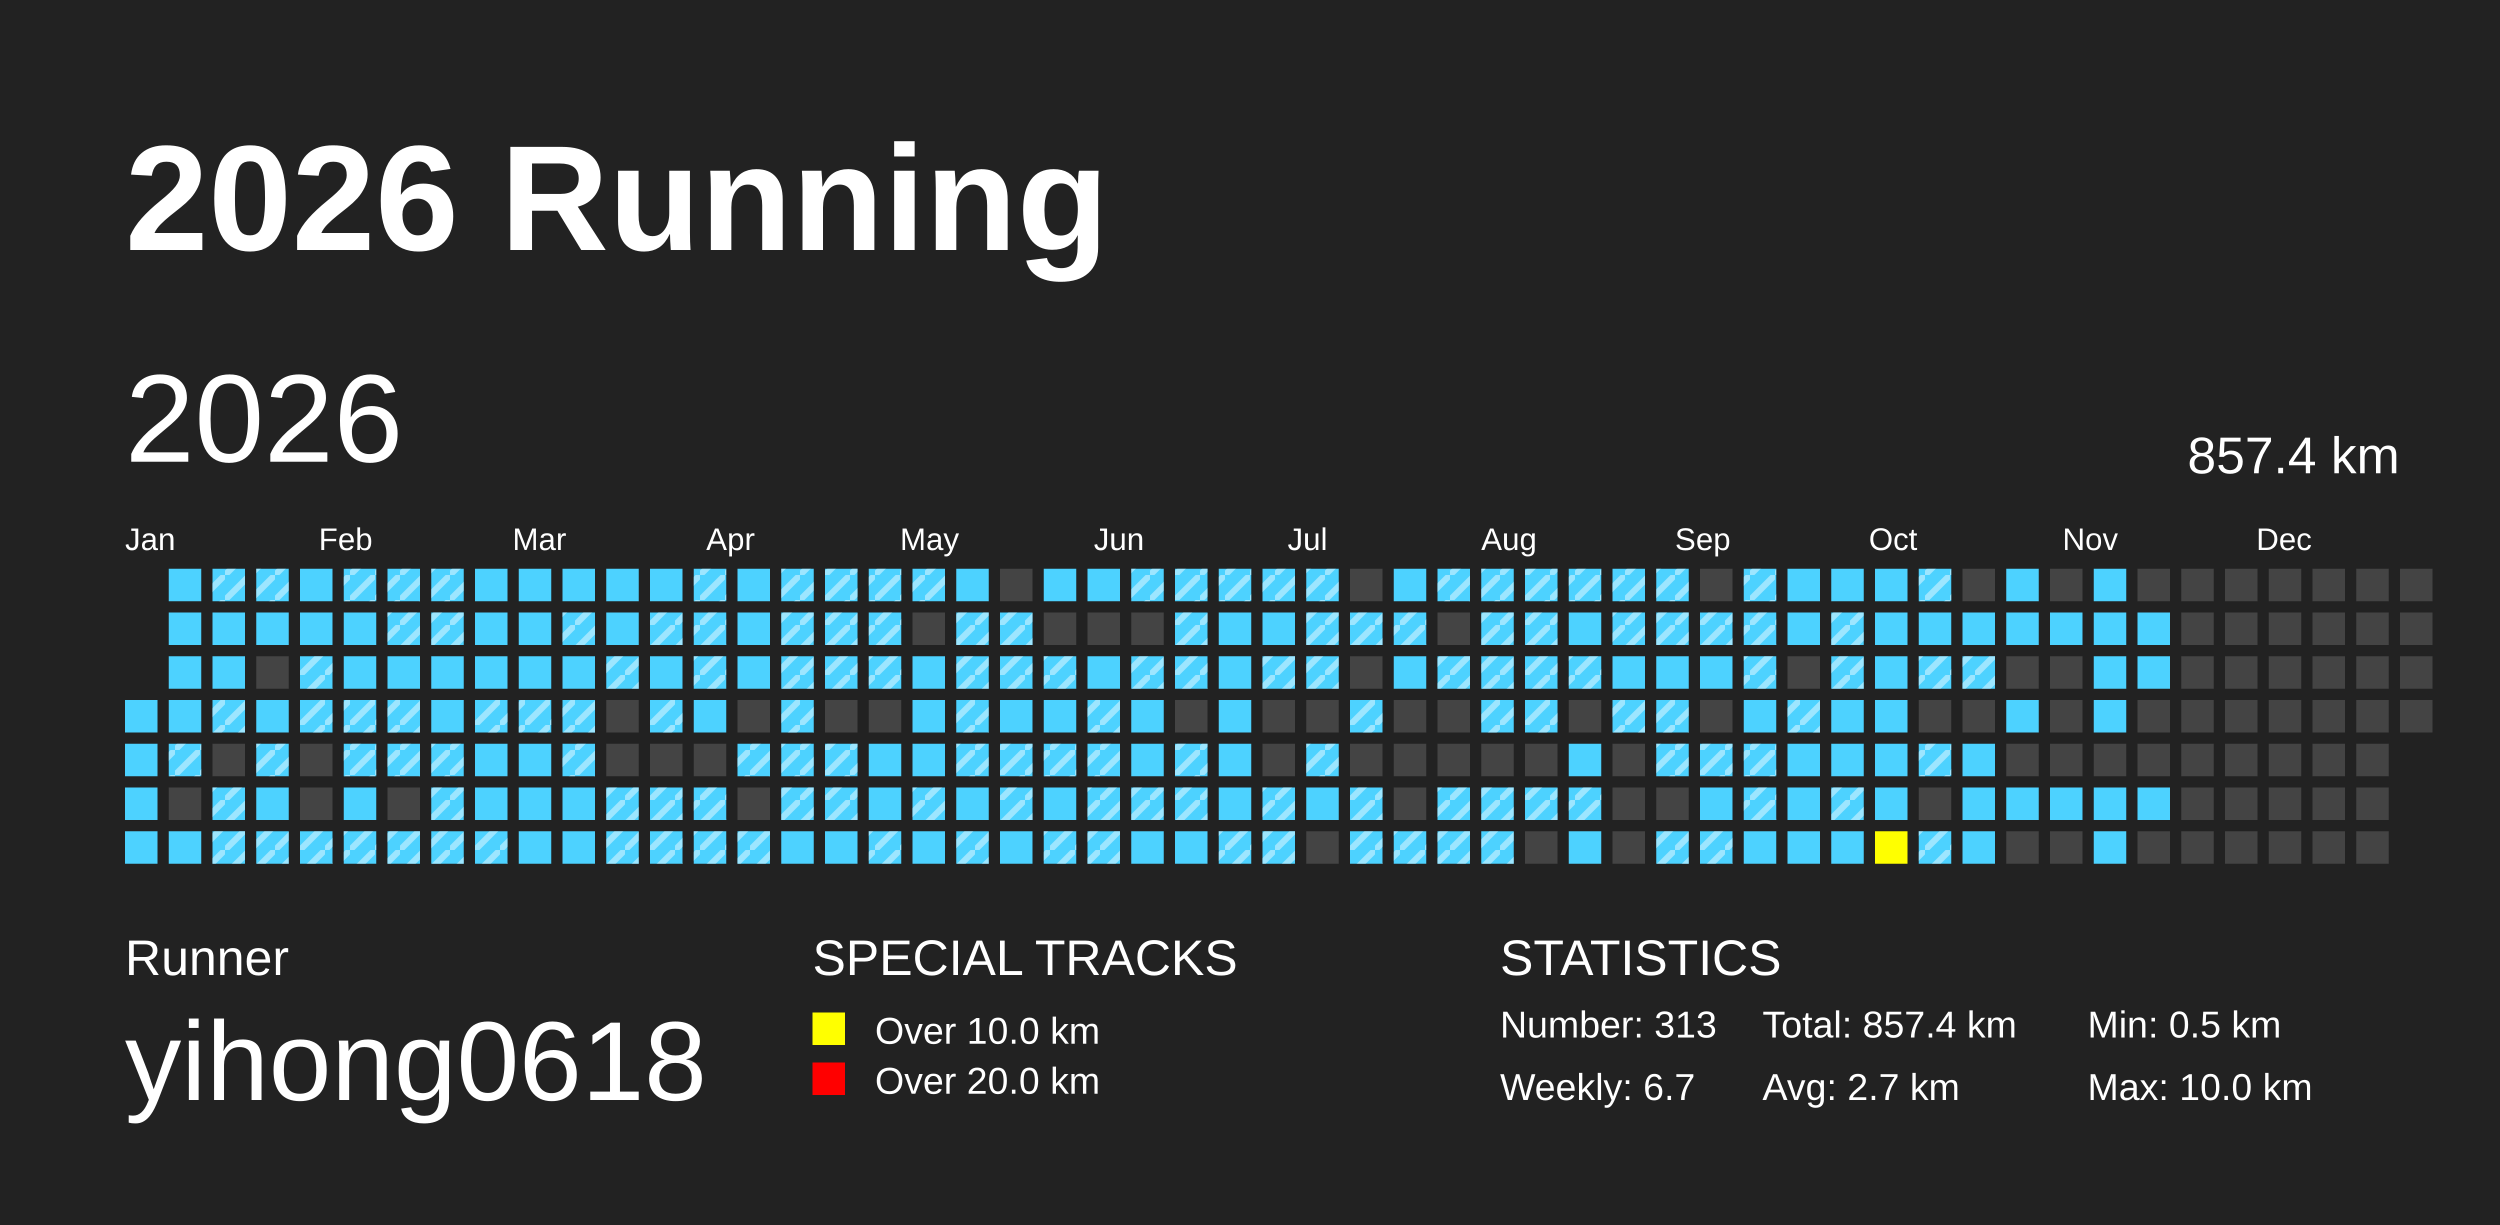
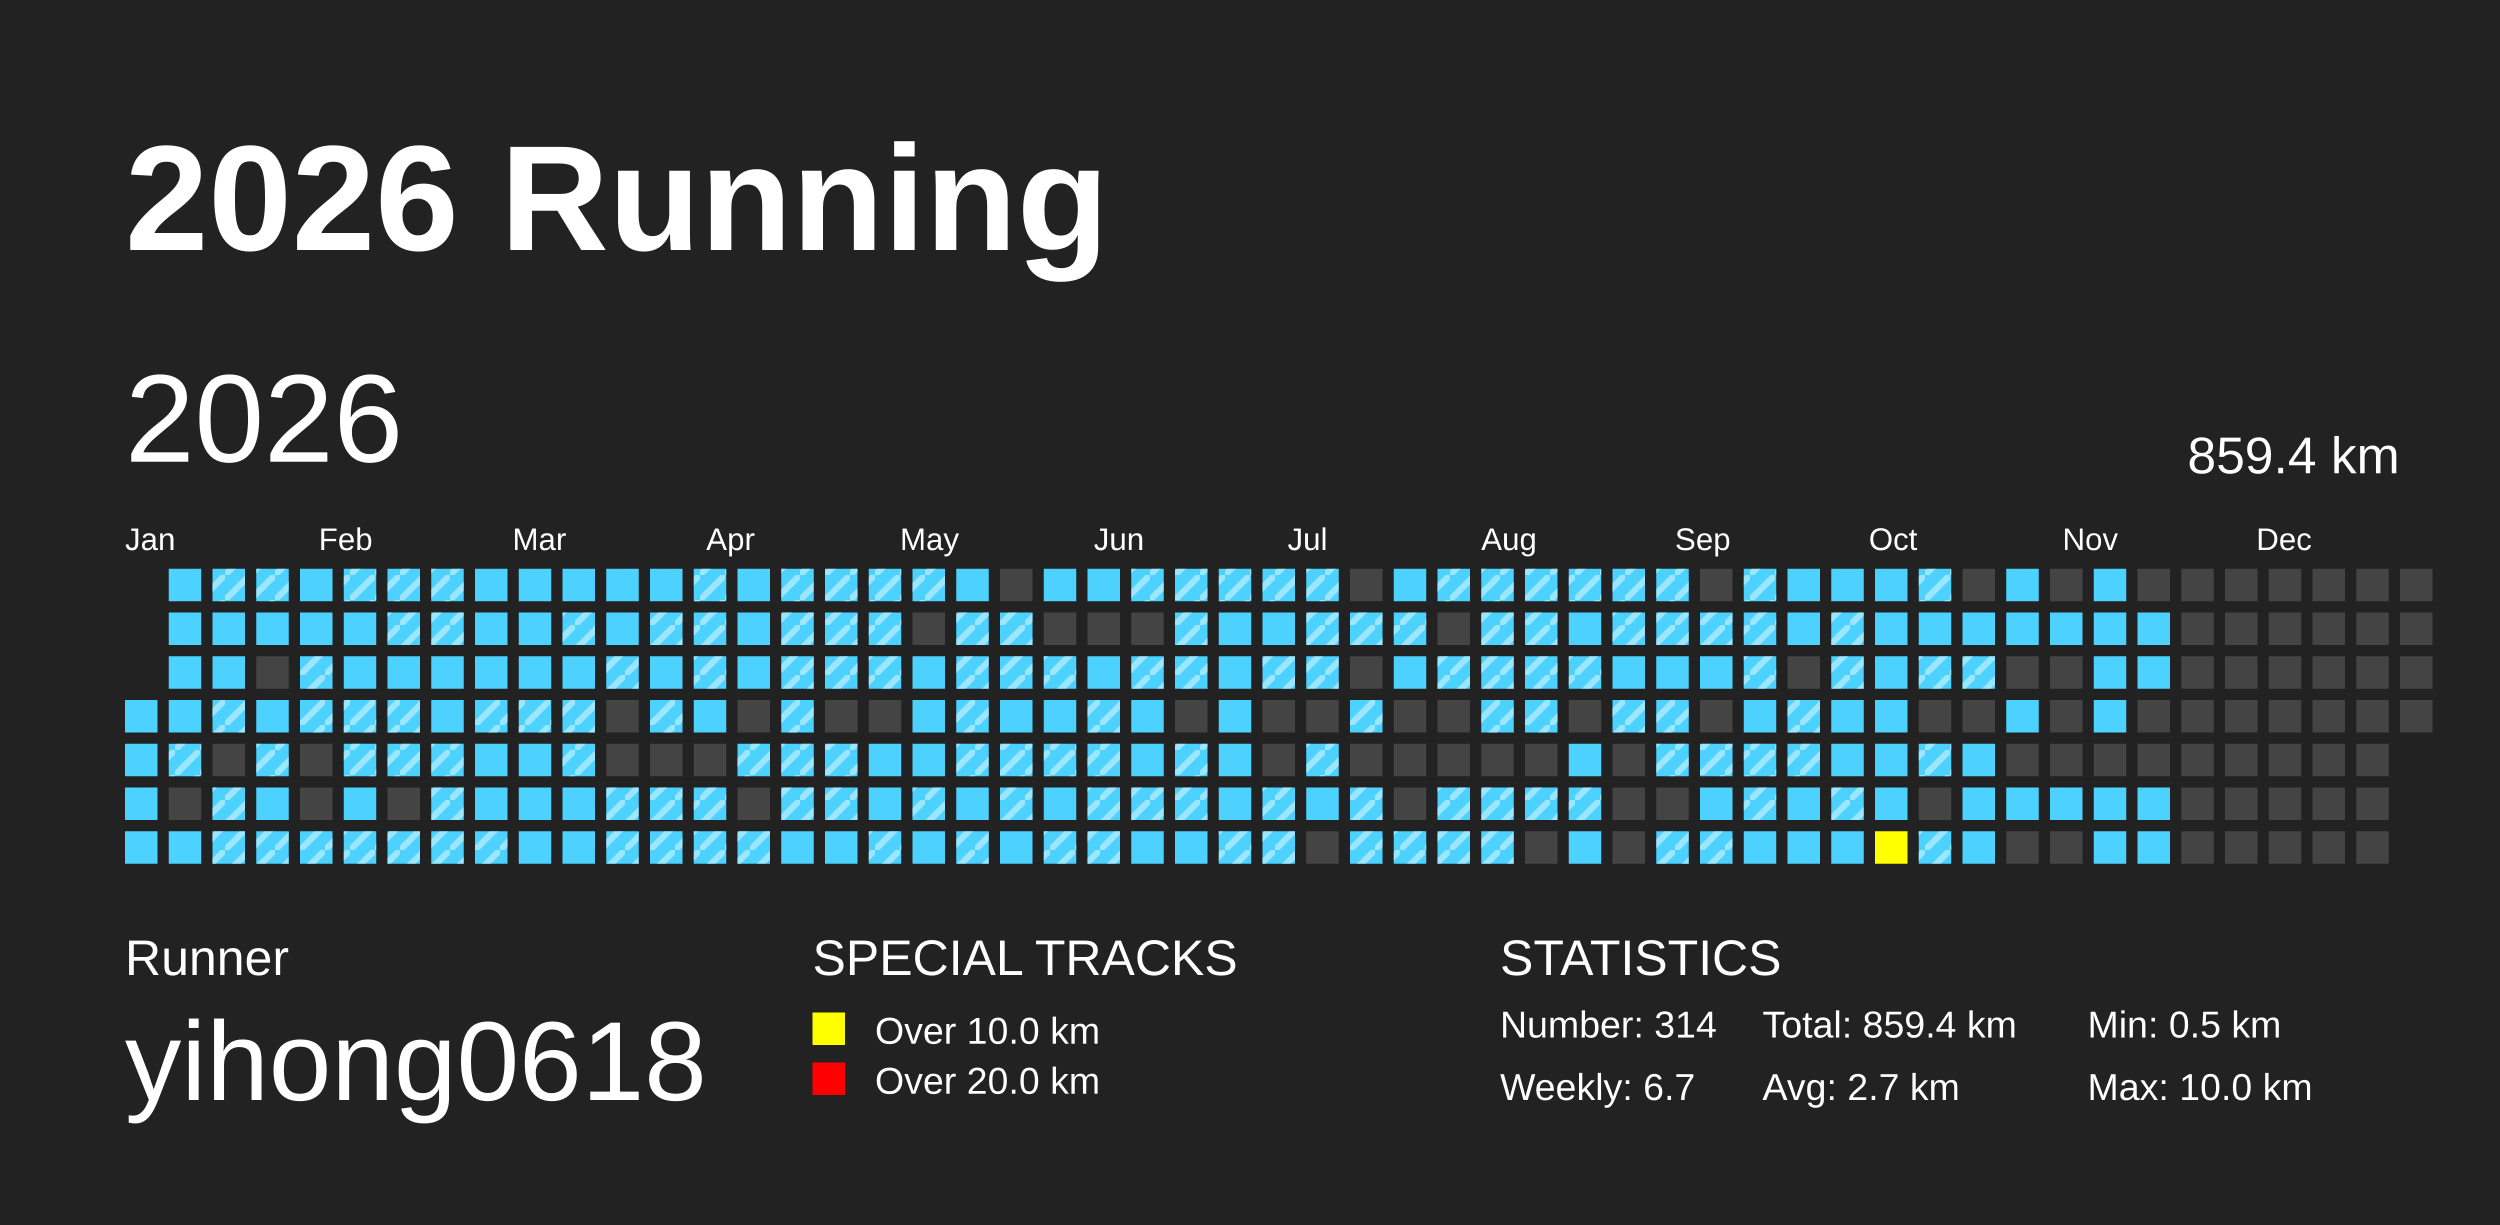
<svg xmlns="http://www.w3.org/2000/svg" baseProfile="full" height="98mm" version="1.1" viewBox="0,0,200,98" width="200mm">
  <defs>
    <pattern height="2" id="indoor-stripe" patternUnits="userSpaceOnUse" width="2">
      <line stroke="white" stroke-opacity="0.45" stroke-width="0.5" x1="0" x2="2" y1="2" y2="0" />
    </pattern>
  </defs>
  <rect fill="#222222" height="98" width="200" x="0" y="0" />
  <text fill="#FFFFFF" style="font-size:12px; font-family:Arial; font-weight:bold;" x="10" y="20">2026 Running</text>
  <text fill="#FFFFFF" style="font-size:4px; font-family:Arial" x="10" y="78">Runner</text>
  <text fill="#FFFFFF" style="font-size:9px; font-family:Arial" x="10" y="88">yihong0618</text>
  <text fill="#FFFFFF" style="font-size:4px; font-family:Arial" x="65" y="78">SPECIAL TRACKS</text>
  <rect fill="yellow" height="2.6" width="2.6" x="65" y="81" />
  <text fill="#FFFFFF" style="font-size:3px; font-family:Arial" x="70" y="83.5">Over 10.0 km</text>
  <rect fill="red" height="2.6" width="2.6" x="65" y="85" />
  <text fill="#FFFFFF" style="font-size:3px; font-family:Arial" x="70" y="87.5">Over 20.0 km</text>
  <text fill="#FFFFFF" style="font-size:4px; font-family:Arial" x="120" y="78">STATISTICS</text>
-   <text fill="#FFFFFF" style="font-size:3px; font-family:Arial" x="120" y="83">Number: 313</text>
+   <text fill="#FFFFFF" style="font-size:3px; font-family:Arial" x="120" y="83">Number: 314</text>
  <text fill="#FFFFFF" style="font-size:3px; font-family:Arial" x="120" y="88">Weekly: 6.7</text>
-   <text fill="#FFFFFF" style="font-size:3px; font-family:Arial" x="141" y="83">Total: 857.4 km</text>
+   <text fill="#FFFFFF" style="font-size:3px; font-family:Arial" x="141" y="83">Total: 859.4 km</text>
  <text fill="#FFFFFF" style="font-size:3px; font-family:Arial" x="141" y="88">Avg: 2.7 km</text>
  <text fill="#FFFFFF" style="font-size:3px; font-family:Arial" x="167" y="83">Min: 0.5 km</text>
  <text fill="#FFFFFF" style="font-size:3px; font-family:Arial" x="167" y="88">Max: 10.0 km</text>
  <text dominant-baseline="hanging" fill="#FFFFFF" style="font-size:10.0px; font-family:Arial;" x="10" y="30">2026</text>
-   <text dominant-baseline="hanging" fill="#FFFFFF" style="font-size:4.125px; font-family:Arial;" x="175" y="35">857.4 km</text>
+   <text dominant-baseline="hanging" fill="#FFFFFF" style="font-size:4.125px; font-family:Arial;" x="175" y="35">859.4 km</text>
  <text fill="#FFFFFF" style="font-size:2.5px; font-family:Arial" x="10.0" y="44">Jan</text>
  <text fill="#FFFFFF" style="font-size:2.5px; font-family:Arial" x="25.5" y="44">Feb</text>
  <text fill="#FFFFFF" style="font-size:2.5px; font-family:Arial" x="41.0" y="44">Mar</text>
  <text fill="#FFFFFF" style="font-size:2.5px; font-family:Arial" x="56.5" y="44">Apr</text>
  <text fill="#FFFFFF" style="font-size:2.5px; font-family:Arial" x="72.0" y="44">May</text>
  <text fill="#FFFFFF" style="font-size:2.5px; font-family:Arial" x="87.5" y="44">Jun</text>
  <text fill="#FFFFFF" style="font-size:2.5px; font-family:Arial" x="103.0" y="44">Jul</text>
  <text fill="#FFFFFF" style="font-size:2.5px; font-family:Arial" x="118.5" y="44">Aug</text>
  <text fill="#FFFFFF" style="font-size:2.5px; font-family:Arial" x="134.0" y="44">Sep</text>
  <text fill="#FFFFFF" style="font-size:2.5px; font-family:Arial" x="149.5" y="44">Oct</text>
  <text fill="#FFFFFF" style="font-size:2.5px; font-family:Arial" x="165.0" y="44">Nov</text>
  <text fill="#FFFFFF" style="font-size:2.5px; font-family:Arial" x="180.5" y="44">Dec</text>
  <rect fill="#4DD2FF" height="2.6" width="2.6" x="10.0" y="56.0" />
  <rect fill="#4DD2FF" height="2.6" width="2.6" x="10.0" y="59.5" />
  <rect fill="#4DD2FF" height="2.6" width="2.6" x="10.0" y="63.0" />
  <rect fill="#4DD2FF" height="2.6" width="2.6" x="10.0" y="66.5" />
  <rect fill="#4DD2FF" height="2.6" width="2.6" x="13.5" y="45.5" />
  <rect fill="#4DD2FF" height="2.6" width="2.6" x="13.5" y="49.0" />
  <rect fill="#4DD2FF" height="2.6" width="2.6" x="13.5" y="52.5" />
  <rect fill="#4DD2FF" height="2.6" width="2.6" x="13.5" y="56.0" />
  <rect fill="#4DD2FF" height="2.6" width="2.6" x="13.5" y="59.5" />
  <rect fill="url(#indoor-stripe)" height="2.6" style="pointer-events: none;" width="2.6" x="13.5" y="59.5" />
  <rect fill="#444444" height="2.6" width="2.6" x="13.5" y="63.0" />
  <rect fill="#4DD2FF" height="2.6" width="2.6" x="13.5" y="66.5" />
  <rect fill="#4DD2FF" height="2.6" width="2.6" x="17.0" y="45.5" />
  <rect fill="url(#indoor-stripe)" height="2.6" style="pointer-events: none;" width="2.6" x="17.0" y="45.5" />
  <rect fill="#4DD2FF" height="2.6" width="2.6" x="17.0" y="49.0" />
  <rect fill="#4DD2FF" height="2.6" width="2.6" x="17.0" y="52.5" />
  <rect fill="#4DD2FF" height="2.6" width="2.6" x="17.0" y="56.0" />
  <rect fill="url(#indoor-stripe)" height="2.6" style="pointer-events: none;" width="2.6" x="17.0" y="56.0" />
  <rect fill="#444444" height="2.6" width="2.6" x="17.0" y="59.5" />
  <rect fill="#4DD2FF" height="2.6" width="2.6" x="17.0" y="63.0" />
  <rect fill="url(#indoor-stripe)" height="2.6" style="pointer-events: none;" width="2.6" x="17.0" y="63.0" />
  <rect fill="#4DD2FF" height="2.6" width="2.6" x="17.0" y="66.5" />
  <rect fill="url(#indoor-stripe)" height="2.6" style="pointer-events: none;" width="2.6" x="17.0" y="66.5" />
  <rect fill="#4DD2FF" height="2.6" width="2.6" x="20.5" y="45.5" />
  <rect fill="url(#indoor-stripe)" height="2.6" style="pointer-events: none;" width="2.6" x="20.5" y="45.5" />
  <rect fill="#4DD2FF" height="2.6" width="2.6" x="20.5" y="49.0" />
  <rect fill="#444444" height="2.6" width="2.6" x="20.5" y="52.5" />
  <rect fill="#4DD2FF" height="2.6" width="2.6" x="20.5" y="56.0" />
  <rect fill="#4DD2FF" height="2.6" width="2.6" x="20.5" y="59.5" />
  <rect fill="url(#indoor-stripe)" height="2.6" style="pointer-events: none;" width="2.6" x="20.5" y="59.5" />
  <rect fill="#4DD2FF" height="2.6" width="2.6" x="20.5" y="63.0" />
  <rect fill="#4DD2FF" height="2.6" width="2.6" x="20.5" y="66.5" />
  <rect fill="url(#indoor-stripe)" height="2.6" style="pointer-events: none;" width="2.6" x="20.5" y="66.5" />
  <rect fill="#4DD2FF" height="2.6" width="2.6" x="24.0" y="45.5" />
  <rect fill="#4DD2FF" height="2.6" width="2.6" x="24.0" y="49.0" />
  <rect fill="#4DD2FF" height="2.6" width="2.6" x="24.0" y="52.5" />
  <rect fill="url(#indoor-stripe)" height="2.6" style="pointer-events: none;" width="2.6" x="24.0" y="52.5" />
  <rect fill="#4DD2FF" height="2.6" width="2.6" x="24.0" y="56.0" />
  <rect fill="url(#indoor-stripe)" height="2.6" style="pointer-events: none;" width="2.6" x="24.0" y="56.0" />
  <rect fill="#444444" height="2.6" width="2.6" x="24.0" y="59.5" />
  <rect fill="#444444" height="2.6" width="2.6" x="24.0" y="63.0" />
  <rect fill="#4DD2FF" height="2.6" width="2.6" x="24.0" y="66.5" />
  <rect fill="url(#indoor-stripe)" height="2.6" style="pointer-events: none;" width="2.6" x="24.0" y="66.5" />
  <rect fill="#4DD2FF" height="2.6" width="2.6" x="27.5" y="45.5" />
  <rect fill="url(#indoor-stripe)" height="2.6" style="pointer-events: none;" width="2.6" x="27.5" y="45.5" />
  <rect fill="#4DD2FF" height="2.6" width="2.6" x="27.5" y="49.0" />
  <rect fill="#4DD2FF" height="2.6" width="2.6" x="27.5" y="52.5" />
  <rect fill="#4DD2FF" height="2.6" width="2.6" x="27.5" y="56.0" />
  <rect fill="url(#indoor-stripe)" height="2.6" style="pointer-events: none;" width="2.6" x="27.5" y="56.0" />
  <rect fill="#4DD2FF" height="2.6" width="2.6" x="27.5" y="59.5" />
  <rect fill="url(#indoor-stripe)" height="2.6" style="pointer-events: none;" width="2.6" x="27.5" y="59.5" />
  <rect fill="#4DD2FF" height="2.6" width="2.6" x="27.5" y="63.0" />
  <rect fill="#4DD2FF" height="2.6" width="2.6" x="27.5" y="66.5" />
  <rect fill="url(#indoor-stripe)" height="2.6" style="pointer-events: none;" width="2.6" x="27.5" y="66.5" />
  <rect fill="#4DD2FF" height="2.6" width="2.6" x="31.0" y="45.5" />
  <rect fill="url(#indoor-stripe)" height="2.6" style="pointer-events: none;" width="2.6" x="31.0" y="45.5" />
  <rect fill="#4DD2FF" height="2.6" width="2.6" x="31.0" y="49.0" />
  <rect fill="url(#indoor-stripe)" height="2.6" style="pointer-events: none;" width="2.6" x="31.0" y="49.0" />
  <rect fill="#4DD2FF" height="2.6" width="2.6" x="31.0" y="52.5" />
  <rect fill="#4DD2FF" height="2.6" width="2.6" x="31.0" y="56.0" />
  <rect fill="url(#indoor-stripe)" height="2.6" style="pointer-events: none;" width="2.6" x="31.0" y="56.0" />
  <rect fill="#4DD2FF" height="2.6" width="2.6" x="31.0" y="59.5" />
  <rect fill="url(#indoor-stripe)" height="2.6" style="pointer-events: none;" width="2.6" x="31.0" y="59.5" />
  <rect fill="#444444" height="2.6" width="2.6" x="31.0" y="63.0" />
  <rect fill="#4DD2FF" height="2.6" width="2.6" x="31.0" y="66.5" />
  <rect fill="url(#indoor-stripe)" height="2.6" style="pointer-events: none;" width="2.6" x="31.0" y="66.5" />
  <rect fill="#4DD2FF" height="2.6" width="2.6" x="34.5" y="45.5" />
  <rect fill="url(#indoor-stripe)" height="2.6" style="pointer-events: none;" width="2.6" x="34.5" y="45.5" />
  <rect fill="#4DD2FF" height="2.6" width="2.6" x="34.5" y="49.0" />
  <rect fill="url(#indoor-stripe)" height="2.6" style="pointer-events: none;" width="2.6" x="34.5" y="49.0" />
  <rect fill="#4DD2FF" height="2.6" width="2.6" x="34.5" y="52.5" />
  <rect fill="#4DD2FF" height="2.6" width="2.6" x="34.5" y="56.0" />
  <rect fill="#4DD2FF" height="2.6" width="2.6" x="34.5" y="59.5" />
  <rect fill="url(#indoor-stripe)" height="2.6" style="pointer-events: none;" width="2.6" x="34.5" y="59.5" />
  <rect fill="#4DD2FF" height="2.6" width="2.6" x="34.5" y="63.0" />
  <rect fill="url(#indoor-stripe)" height="2.6" style="pointer-events: none;" width="2.6" x="34.5" y="63.0" />
  <rect fill="#4DD2FF" height="2.6" width="2.6" x="34.5" y="66.5" />
  <rect fill="url(#indoor-stripe)" height="2.6" style="pointer-events: none;" width="2.6" x="34.5" y="66.5" />
  <rect fill="#4DD2FF" height="2.6" width="2.6" x="38.0" y="45.5" />
  <rect fill="#4DD2FF" height="2.6" width="2.6" x="38.0" y="49.0" />
  <rect fill="#4DD2FF" height="2.6" width="2.6" x="38.0" y="52.5" />
  <rect fill="#4DD2FF" height="2.6" width="2.6" x="38.0" y="56.0" />
  <rect fill="url(#indoor-stripe)" height="2.6" style="pointer-events: none;" width="2.6" x="38.0" y="56.0" />
  <rect fill="#4DD2FF" height="2.6" width="2.6" x="38.0" y="59.5" />
  <rect fill="#4DD2FF" height="2.6" width="2.6" x="38.0" y="63.0" />
  <rect fill="#4DD2FF" height="2.6" width="2.6" x="38.0" y="66.5" />
  <rect fill="url(#indoor-stripe)" height="2.6" style="pointer-events: none;" width="2.6" x="38.0" y="66.5" />
  <rect fill="#4DD2FF" height="2.6" width="2.6" x="41.5" y="45.5" />
  <rect fill="#4DD2FF" height="2.6" width="2.6" x="41.5" y="49.0" />
  <rect fill="#4DD2FF" height="2.6" width="2.6" x="41.5" y="52.5" />
  <rect fill="#4DD2FF" height="2.6" width="2.6" x="41.5" y="56.0" />
  <rect fill="url(#indoor-stripe)" height="2.6" style="pointer-events: none;" width="2.6" x="41.5" y="56.0" />
  <rect fill="#4DD2FF" height="2.6" width="2.6" x="41.5" y="59.5" />
  <rect fill="#4DD2FF" height="2.6" width="2.6" x="41.5" y="63.0" />
  <rect fill="#4DD2FF" height="2.6" width="2.6" x="41.5" y="66.5" />
  <rect fill="#4DD2FF" height="2.6" width="2.6" x="45.0" y="45.5" />
  <rect fill="#4DD2FF" height="2.6" width="2.6" x="45.0" y="49.0" />
  <rect fill="url(#indoor-stripe)" height="2.6" style="pointer-events: none;" width="2.6" x="45.0" y="49.0" />
  <rect fill="#4DD2FF" height="2.6" width="2.6" x="45.0" y="52.5" />
  <rect fill="#4DD2FF" height="2.6" width="2.6" x="45.0" y="56.0" />
  <rect fill="url(#indoor-stripe)" height="2.6" style="pointer-events: none;" width="2.6" x="45.0" y="56.0" />
  <rect fill="#4DD2FF" height="2.6" width="2.6" x="45.0" y="59.5" />
  <rect fill="url(#indoor-stripe)" height="2.6" style="pointer-events: none;" width="2.6" x="45.0" y="59.5" />
  <rect fill="#4DD2FF" height="2.6" width="2.6" x="45.0" y="63.0" />
  <rect fill="#4DD2FF" height="2.6" width="2.6" x="45.0" y="66.5" />
  <rect fill="#4DD2FF" height="2.6" width="2.6" x="48.5" y="45.5" />
  <rect fill="#4DD2FF" height="2.6" width="2.6" x="48.5" y="49.0" />
  <rect fill="#4DD2FF" height="2.6" width="2.6" x="48.5" y="52.5" />
  <rect fill="url(#indoor-stripe)" height="2.6" style="pointer-events: none;" width="2.6" x="48.5" y="52.5" />
  <rect fill="#444444" height="2.6" width="2.6" x="48.5" y="56.0" />
  <rect fill="#444444" height="2.6" width="2.6" x="48.5" y="59.5" />
  <rect fill="#4DD2FF" height="2.6" width="2.6" x="48.5" y="63.0" />
  <rect fill="url(#indoor-stripe)" height="2.6" style="pointer-events: none;" width="2.6" x="48.5" y="63.0" />
  <rect fill="#4DD2FF" height="2.6" width="2.6" x="48.5" y="66.5" />
  <rect fill="url(#indoor-stripe)" height="2.6" style="pointer-events: none;" width="2.6" x="48.5" y="66.5" />
  <rect fill="#4DD2FF" height="2.6" width="2.6" x="52.0" y="45.5" />
  <rect fill="#4DD2FF" height="2.6" width="2.6" x="52.0" y="49.0" />
  <rect fill="url(#indoor-stripe)" height="2.6" style="pointer-events: none;" width="2.6" x="52.0" y="49.0" />
  <rect fill="#4DD2FF" height="2.6" width="2.6" x="52.0" y="52.5" />
  <rect fill="#4DD2FF" height="2.6" width="2.6" x="52.0" y="56.0" />
  <rect fill="url(#indoor-stripe)" height="2.6" style="pointer-events: none;" width="2.6" x="52.0" y="56.0" />
  <rect fill="#444444" height="2.6" width="2.6" x="52.0" y="59.5" />
  <rect fill="#4DD2FF" height="2.6" width="2.6" x="52.0" y="63.0" />
  <rect fill="url(#indoor-stripe)" height="2.6" style="pointer-events: none;" width="2.6" x="52.0" y="63.0" />
  <rect fill="#4DD2FF" height="2.6" width="2.6" x="52.0" y="66.5" />
  <rect fill="url(#indoor-stripe)" height="2.6" style="pointer-events: none;" width="2.6" x="52.0" y="66.5" />
  <rect fill="#4DD2FF" height="2.6" width="2.6" x="55.5" y="45.5" />
  <rect fill="url(#indoor-stripe)" height="2.6" style="pointer-events: none;" width="2.6" x="55.5" y="45.5" />
  <rect fill="#4DD2FF" height="2.6" width="2.6" x="55.5" y="49.0" />
  <rect fill="url(#indoor-stripe)" height="2.6" style="pointer-events: none;" width="2.6" x="55.5" y="49.0" />
  <rect fill="#4DD2FF" height="2.6" width="2.6" x="55.5" y="52.5" />
  <rect fill="url(#indoor-stripe)" height="2.6" style="pointer-events: none;" width="2.6" x="55.5" y="52.5" />
  <rect fill="#4DD2FF" height="2.6" width="2.6" x="55.5" y="56.0" />
  <rect fill="#444444" height="2.6" width="2.6" x="55.5" y="59.5" />
  <rect fill="#4DD2FF" height="2.6" width="2.6" x="55.5" y="63.0" />
  <rect fill="url(#indoor-stripe)" height="2.6" style="pointer-events: none;" width="2.6" x="55.5" y="63.0" />
  <rect fill="#4DD2FF" height="2.6" width="2.6" x="55.5" y="66.5" />
  <rect fill="url(#indoor-stripe)" height="2.6" style="pointer-events: none;" width="2.6" x="55.5" y="66.5" />
  <rect fill="#4DD2FF" height="2.6" width="2.6" x="59.0" y="45.5" />
  <rect fill="#4DD2FF" height="2.6" width="2.6" x="59.0" y="49.0" />
  <rect fill="#4DD2FF" height="2.6" width="2.6" x="59.0" y="52.5" />
  <rect fill="#444444" height="2.6" width="2.6" x="59.0" y="56.0" />
  <rect fill="#4DD2FF" height="2.6" width="2.6" x="59.0" y="59.5" />
  <rect fill="url(#indoor-stripe)" height="2.6" style="pointer-events: none;" width="2.6" x="59.0" y="59.5" />
  <rect fill="#444444" height="2.6" width="2.6" x="59.0" y="63.0" />
  <rect fill="#4DD2FF" height="2.6" width="2.6" x="59.0" y="66.5" />
  <rect fill="url(#indoor-stripe)" height="2.6" style="pointer-events: none;" width="2.6" x="59.0" y="66.5" />
  <rect fill="#4DD2FF" height="2.6" width="2.6" x="62.5" y="45.5" />
  <rect fill="url(#indoor-stripe)" height="2.6" style="pointer-events: none;" width="2.6" x="62.5" y="45.5" />
  <rect fill="#4DD2FF" height="2.6" width="2.6" x="62.5" y="49.0" />
  <rect fill="url(#indoor-stripe)" height="2.6" style="pointer-events: none;" width="2.6" x="62.5" y="49.0" />
  <rect fill="#4DD2FF" height="2.6" width="2.6" x="62.5" y="52.5" />
  <rect fill="url(#indoor-stripe)" height="2.6" style="pointer-events: none;" width="2.6" x="62.5" y="52.5" />
  <rect fill="#4DD2FF" height="2.6" width="2.6" x="62.5" y="56.0" />
  <rect fill="url(#indoor-stripe)" height="2.6" style="pointer-events: none;" width="2.6" x="62.5" y="56.0" />
  <rect fill="#4DD2FF" height="2.6" width="2.6" x="62.5" y="59.5" />
  <rect fill="url(#indoor-stripe)" height="2.6" style="pointer-events: none;" width="2.6" x="62.5" y="59.5" />
  <rect fill="#4DD2FF" height="2.6" width="2.6" x="62.5" y="63.0" />
  <rect fill="url(#indoor-stripe)" height="2.6" style="pointer-events: none;" width="2.6" x="62.5" y="63.0" />
  <rect fill="#4DD2FF" height="2.6" width="2.6" x="62.5" y="66.5" />
  <rect fill="#4DD2FF" height="2.6" width="2.6" x="66.0" y="45.5" />
  <rect fill="url(#indoor-stripe)" height="2.6" style="pointer-events: none;" width="2.6" x="66.0" y="45.5" />
  <rect fill="#4DD2FF" height="2.6" width="2.6" x="66.0" y="49.0" />
  <rect fill="url(#indoor-stripe)" height="2.6" style="pointer-events: none;" width="2.6" x="66.0" y="49.0" />
  <rect fill="#4DD2FF" height="2.6" width="2.6" x="66.0" y="52.5" />
  <rect fill="url(#indoor-stripe)" height="2.6" style="pointer-events: none;" width="2.6" x="66.0" y="52.5" />
  <rect fill="#444444" height="2.6" width="2.6" x="66.0" y="56.0" />
  <rect fill="#4DD2FF" height="2.6" width="2.6" x="66.0" y="59.5" />
  <rect fill="url(#indoor-stripe)" height="2.6" style="pointer-events: none;" width="2.6" x="66.0" y="59.5" />
  <rect fill="#4DD2FF" height="2.6" width="2.6" x="66.0" y="63.0" />
  <rect fill="url(#indoor-stripe)" height="2.6" style="pointer-events: none;" width="2.6" x="66.0" y="63.0" />
  <rect fill="#4DD2FF" height="2.6" width="2.6" x="66.0" y="66.5" />
  <rect fill="#4DD2FF" height="2.6" width="2.6" x="69.5" y="45.5" />
  <rect fill="url(#indoor-stripe)" height="2.6" style="pointer-events: none;" width="2.6" x="69.5" y="45.5" />
  <rect fill="#4DD2FF" height="2.6" width="2.6" x="69.5" y="49.0" />
  <rect fill="url(#indoor-stripe)" height="2.6" style="pointer-events: none;" width="2.6" x="69.5" y="49.0" />
  <rect fill="#4DD2FF" height="2.6" width="2.6" x="69.5" y="52.5" />
  <rect fill="url(#indoor-stripe)" height="2.6" style="pointer-events: none;" width="2.6" x="69.5" y="52.5" />
  <rect fill="#444444" height="2.6" width="2.6" x="69.5" y="56.0" />
  <rect fill="#4DD2FF" height="2.6" width="2.6" x="69.5" y="59.5" />
  <rect fill="#4DD2FF" height="2.6" width="2.6" x="69.5" y="63.0" />
  <rect fill="#4DD2FF" height="2.6" width="2.6" x="69.5" y="66.5" />
  <rect fill="url(#indoor-stripe)" height="2.6" style="pointer-events: none;" width="2.6" x="69.5" y="66.5" />
  <rect fill="#4DD2FF" height="2.6" width="2.6" x="73.0" y="45.5" />
  <rect fill="url(#indoor-stripe)" height="2.6" style="pointer-events: none;" width="2.6" x="73.0" y="45.5" />
  <rect fill="#444444" height="2.6" width="2.6" x="73.0" y="49.0" />
  <rect fill="#4DD2FF" height="2.6" width="2.6" x="73.0" y="52.5" />
  <rect fill="#4DD2FF" height="2.6" width="2.6" x="73.0" y="56.0" />
  <rect fill="#4DD2FF" height="2.6" width="2.6" x="73.0" y="59.5" />
  <rect fill="#4DD2FF" height="2.6" width="2.6" x="73.0" y="63.0" />
  <rect fill="url(#indoor-stripe)" height="2.6" style="pointer-events: none;" width="2.6" x="73.0" y="63.0" />
  <rect fill="#4DD2FF" height="2.6" width="2.6" x="73.0" y="66.5" />
  <rect fill="#4DD2FF" height="2.6" width="2.6" x="76.5" y="45.5" />
  <rect fill="#4DD2FF" height="2.6" width="2.6" x="76.5" y="49.0" />
  <rect fill="url(#indoor-stripe)" height="2.6" style="pointer-events: none;" width="2.6" x="76.5" y="49.0" />
  <rect fill="#4DD2FF" height="2.6" width="2.6" x="76.5" y="52.5" />
  <rect fill="url(#indoor-stripe)" height="2.6" style="pointer-events: none;" width="2.6" x="76.5" y="52.5" />
  <rect fill="#4DD2FF" height="2.6" width="2.6" x="76.5" y="56.0" />
  <rect fill="url(#indoor-stripe)" height="2.6" style="pointer-events: none;" width="2.6" x="76.5" y="56.0" />
  <rect fill="#4DD2FF" height="2.6" width="2.6" x="76.5" y="59.5" />
  <rect fill="url(#indoor-stripe)" height="2.6" style="pointer-events: none;" width="2.6" x="76.5" y="59.5" />
  <rect fill="#4DD2FF" height="2.6" width="2.6" x="76.5" y="63.0" />
  <rect fill="#4DD2FF" height="2.6" width="2.6" x="76.5" y="66.5" />
  <rect fill="url(#indoor-stripe)" height="2.6" style="pointer-events: none;" width="2.6" x="76.5" y="66.5" />
  <rect fill="#444444" height="2.6" width="2.6" x="80.0" y="45.5" />
  <rect fill="#4DD2FF" height="2.6" width="2.6" x="80.0" y="49.0" />
  <rect fill="url(#indoor-stripe)" height="2.6" style="pointer-events: none;" width="2.6" x="80.0" y="49.0" />
  <rect fill="#4DD2FF" height="2.6" width="2.6" x="80.0" y="52.5" />
  <rect fill="url(#indoor-stripe)" height="2.6" style="pointer-events: none;" width="2.6" x="80.0" y="52.5" />
  <rect fill="#4DD2FF" height="2.6" width="2.6" x="80.0" y="56.0" />
  <rect fill="#4DD2FF" height="2.6" width="2.6" x="80.0" y="59.5" />
  <rect fill="url(#indoor-stripe)" height="2.6" style="pointer-events: none;" width="2.6" x="80.0" y="59.5" />
  <rect fill="#4DD2FF" height="2.6" width="2.6" x="80.0" y="63.0" />
  <rect fill="url(#indoor-stripe)" height="2.6" style="pointer-events: none;" width="2.6" x="80.0" y="63.0" />
  <rect fill="#4DD2FF" height="2.6" width="2.6" x="80.0" y="66.5" />
  <rect fill="#4DD2FF" height="2.6" width="2.6" x="83.5" y="45.5" />
  <rect fill="#444444" height="2.6" width="2.6" x="83.5" y="49.0" />
  <rect fill="#4DD2FF" height="2.6" width="2.6" x="83.5" y="52.5" />
  <rect fill="url(#indoor-stripe)" height="2.6" style="pointer-events: none;" width="2.6" x="83.5" y="52.5" />
  <rect fill="#4DD2FF" height="2.6" width="2.6" x="83.5" y="56.0" />
  <rect fill="#4DD2FF" height="2.6" width="2.6" x="83.5" y="59.5" />
  <rect fill="url(#indoor-stripe)" height="2.6" style="pointer-events: none;" width="2.6" x="83.5" y="59.5" />
  <rect fill="#4DD2FF" height="2.6" width="2.6" x="83.5" y="63.0" />
  <rect fill="#4DD2FF" height="2.6" width="2.6" x="83.5" y="66.5" />
  <rect fill="url(#indoor-stripe)" height="2.6" style="pointer-events: none;" width="2.6" x="83.5" y="66.5" />
  <rect fill="#4DD2FF" height="2.6" width="2.6" x="87.0" y="45.5" />
  <rect fill="#444444" height="2.6" width="2.6" x="87.0" y="49.0" />
  <rect fill="#4DD2FF" height="2.6" width="2.6" x="87.0" y="52.5" />
  <rect fill="#4DD2FF" height="2.6" width="2.6" x="87.0" y="56.0" />
  <rect fill="url(#indoor-stripe)" height="2.6" style="pointer-events: none;" width="2.6" x="87.0" y="56.0" />
  <rect fill="#4DD2FF" height="2.6" width="2.6" x="87.0" y="59.5" />
  <rect fill="url(#indoor-stripe)" height="2.6" style="pointer-events: none;" width="2.6" x="87.0" y="59.5" />
  <rect fill="#4DD2FF" height="2.6" width="2.6" x="87.0" y="63.0" />
  <rect fill="url(#indoor-stripe)" height="2.6" style="pointer-events: none;" width="2.6" x="87.0" y="63.0" />
  <rect fill="#4DD2FF" height="2.6" width="2.6" x="87.0" y="66.5" />
  <rect fill="url(#indoor-stripe)" height="2.6" style="pointer-events: none;" width="2.6" x="87.0" y="66.5" />
  <rect fill="#4DD2FF" height="2.6" width="2.6" x="90.5" y="45.5" />
  <rect fill="url(#indoor-stripe)" height="2.6" style="pointer-events: none;" width="2.6" x="90.5" y="45.5" />
  <rect fill="#444444" height="2.6" width="2.6" x="90.5" y="49.0" />
  <rect fill="#4DD2FF" height="2.6" width="2.6" x="90.5" y="52.5" />
  <rect fill="url(#indoor-stripe)" height="2.6" style="pointer-events: none;" width="2.6" x="90.5" y="52.5" />
  <rect fill="#4DD2FF" height="2.6" width="2.6" x="90.5" y="56.0" />
  <rect fill="#4DD2FF" height="2.6" width="2.6" x="90.5" y="59.5" />
  <rect fill="#4DD2FF" height="2.6" width="2.6" x="90.5" y="63.0" />
  <rect fill="url(#indoor-stripe)" height="2.6" style="pointer-events: none;" width="2.6" x="90.5" y="63.0" />
  <rect fill="#4DD2FF" height="2.6" width="2.6" x="90.5" y="66.5" />
  <rect fill="#4DD2FF" height="2.6" width="2.6" x="94.0" y="45.5" />
  <rect fill="url(#indoor-stripe)" height="2.6" style="pointer-events: none;" width="2.6" x="94.0" y="45.5" />
  <rect fill="#4DD2FF" height="2.6" width="2.6" x="94.0" y="49.0" />
  <rect fill="url(#indoor-stripe)" height="2.6" style="pointer-events: none;" width="2.6" x="94.0" y="49.0" />
  <rect fill="#4DD2FF" height="2.6" width="2.6" x="94.0" y="52.5" />
  <rect fill="url(#indoor-stripe)" height="2.6" style="pointer-events: none;" width="2.6" x="94.0" y="52.5" />
  <rect fill="#444444" height="2.6" width="2.6" x="94.0" y="56.0" />
  <rect fill="#4DD2FF" height="2.6" width="2.6" x="94.0" y="59.5" />
  <rect fill="url(#indoor-stripe)" height="2.6" style="pointer-events: none;" width="2.6" x="94.0" y="59.5" />
  <rect fill="#4DD2FF" height="2.6" width="2.6" x="94.0" y="63.0" />
  <rect fill="url(#indoor-stripe)" height="2.6" style="pointer-events: none;" width="2.6" x="94.0" y="63.0" />
  <rect fill="#4DD2FF" height="2.6" width="2.6" x="94.0" y="66.5" />
  <rect fill="#4DD2FF" height="2.6" width="2.6" x="97.5" y="45.5" />
  <rect fill="url(#indoor-stripe)" height="2.6" style="pointer-events: none;" width="2.6" x="97.5" y="45.5" />
  <rect fill="#4DD2FF" height="2.6" width="2.6" x="97.5" y="49.0" />
  <rect fill="#4DD2FF" height="2.6" width="2.6" x="97.5" y="52.5" />
  <rect fill="#4DD2FF" height="2.6" width="2.6" x="97.5" y="56.0" />
  <rect fill="#4DD2FF" height="2.6" width="2.6" x="97.5" y="59.5" />
  <rect fill="#4DD2FF" height="2.6" width="2.6" x="97.5" y="63.0" />
  <rect fill="#4DD2FF" height="2.6" width="2.6" x="97.5" y="66.5" />
  <rect fill="url(#indoor-stripe)" height="2.6" style="pointer-events: none;" width="2.6" x="97.5" y="66.5" />
  <rect fill="#4DD2FF" height="2.6" width="2.6" x="101.0" y="45.5" />
  <rect fill="url(#indoor-stripe)" height="2.6" style="pointer-events: none;" width="2.6" x="101.0" y="45.5" />
  <rect fill="#4DD2FF" height="2.6" width="2.6" x="101.0" y="49.0" />
  <rect fill="#4DD2FF" height="2.6" width="2.6" x="101.0" y="52.5" />
  <rect fill="url(#indoor-stripe)" height="2.6" style="pointer-events: none;" width="2.6" x="101.0" y="52.5" />
  <rect fill="#444444" height="2.6" width="2.6" x="101.0" y="56.0" />
  <rect fill="#444444" height="2.6" width="2.6" x="101.0" y="59.5" />
  <rect fill="#4DD2FF" height="2.6" width="2.6" x="101.0" y="63.0" />
  <rect fill="url(#indoor-stripe)" height="2.6" style="pointer-events: none;" width="2.6" x="101.0" y="63.0" />
  <rect fill="#4DD2FF" height="2.6" width="2.6" x="101.0" y="66.5" />
  <rect fill="url(#indoor-stripe)" height="2.6" style="pointer-events: none;" width="2.6" x="101.0" y="66.5" />
  <rect fill="#4DD2FF" height="2.6" width="2.6" x="104.5" y="45.5" />
  <rect fill="url(#indoor-stripe)" height="2.6" style="pointer-events: none;" width="2.6" x="104.5" y="45.5" />
  <rect fill="#4DD2FF" height="2.6" width="2.6" x="104.5" y="49.0" />
  <rect fill="url(#indoor-stripe)" height="2.6" style="pointer-events: none;" width="2.6" x="104.5" y="49.0" />
  <rect fill="#4DD2FF" height="2.6" width="2.6" x="104.5" y="52.5" />
  <rect fill="url(#indoor-stripe)" height="2.6" style="pointer-events: none;" width="2.6" x="104.5" y="52.5" />
  <rect fill="#444444" height="2.6" width="2.6" x="104.5" y="56.0" />
  <rect fill="#4DD2FF" height="2.6" width="2.6" x="104.5" y="59.5" />
  <rect fill="url(#indoor-stripe)" height="2.6" style="pointer-events: none;" width="2.6" x="104.5" y="59.5" />
  <rect fill="#4DD2FF" height="2.6" width="2.6" x="104.5" y="63.0" />
  <rect fill="#444444" height="2.6" width="2.6" x="104.5" y="66.5" />
  <rect fill="#444444" height="2.6" width="2.6" x="108.0" y="45.5" />
  <rect fill="#4DD2FF" height="2.6" width="2.6" x="108.0" y="49.0" />
  <rect fill="url(#indoor-stripe)" height="2.6" style="pointer-events: none;" width="2.6" x="108.0" y="49.0" />
  <rect fill="#444444" height="2.6" width="2.6" x="108.0" y="52.5" />
  <rect fill="#4DD2FF" height="2.6" width="2.6" x="108.0" y="56.0" />
  <rect fill="url(#indoor-stripe)" height="2.6" style="pointer-events: none;" width="2.6" x="108.0" y="56.0" />
  <rect fill="#444444" height="2.6" width="2.6" x="108.0" y="59.5" />
  <rect fill="#4DD2FF" height="2.6" width="2.6" x="108.0" y="63.0" />
  <rect fill="url(#indoor-stripe)" height="2.6" style="pointer-events: none;" width="2.6" x="108.0" y="63.0" />
  <rect fill="#4DD2FF" height="2.6" width="2.6" x="108.0" y="66.5" />
  <rect fill="url(#indoor-stripe)" height="2.6" style="pointer-events: none;" width="2.6" x="108.0" y="66.5" />
  <rect fill="#4DD2FF" height="2.6" width="2.6" x="111.5" y="45.5" />
  <rect fill="#4DD2FF" height="2.6" width="2.6" x="111.5" y="49.0" />
  <rect fill="url(#indoor-stripe)" height="2.6" style="pointer-events: none;" width="2.6" x="111.5" y="49.0" />
  <rect fill="#4DD2FF" height="2.6" width="2.6" x="111.5" y="52.5" />
  <rect fill="#444444" height="2.6" width="2.6" x="111.5" y="56.0" />
  <rect fill="#444444" height="2.6" width="2.6" x="111.5" y="59.5" />
  <rect fill="#444444" height="2.6" width="2.6" x="111.5" y="63.0" />
  <rect fill="#4DD2FF" height="2.6" width="2.6" x="111.5" y="66.5" />
  <rect fill="url(#indoor-stripe)" height="2.6" style="pointer-events: none;" width="2.6" x="111.5" y="66.5" />
  <rect fill="#4DD2FF" height="2.6" width="2.6" x="115.0" y="45.5" />
  <rect fill="url(#indoor-stripe)" height="2.6" style="pointer-events: none;" width="2.6" x="115.0" y="45.5" />
  <rect fill="#444444" height="2.6" width="2.6" x="115.0" y="49.0" />
  <rect fill="#4DD2FF" height="2.6" width="2.6" x="115.0" y="52.5" />
  <rect fill="url(#indoor-stripe)" height="2.6" style="pointer-events: none;" width="2.6" x="115.0" y="52.5" />
  <rect fill="#444444" height="2.6" width="2.6" x="115.0" y="56.0" />
  <rect fill="#444444" height="2.6" width="2.6" x="115.0" y="59.5" />
  <rect fill="#4DD2FF" height="2.6" width="2.6" x="115.0" y="63.0" />
  <rect fill="url(#indoor-stripe)" height="2.6" style="pointer-events: none;" width="2.6" x="115.0" y="63.0" />
  <rect fill="#4DD2FF" height="2.6" width="2.6" x="115.0" y="66.5" />
  <rect fill="url(#indoor-stripe)" height="2.6" style="pointer-events: none;" width="2.6" x="115.0" y="66.5" />
  <rect fill="#4DD2FF" height="2.6" width="2.6" x="118.5" y="45.5" />
  <rect fill="url(#indoor-stripe)" height="2.6" style="pointer-events: none;" width="2.6" x="118.5" y="45.5" />
  <rect fill="#4DD2FF" height="2.6" width="2.6" x="118.5" y="49.0" />
  <rect fill="url(#indoor-stripe)" height="2.6" style="pointer-events: none;" width="2.6" x="118.5" y="49.0" />
  <rect fill="#4DD2FF" height="2.6" width="2.6" x="118.5" y="52.5" />
  <rect fill="url(#indoor-stripe)" height="2.6" style="pointer-events: none;" width="2.6" x="118.5" y="52.5" />
  <rect fill="#4DD2FF" height="2.6" width="2.6" x="118.5" y="56.0" />
  <rect fill="url(#indoor-stripe)" height="2.6" style="pointer-events: none;" width="2.6" x="118.5" y="56.0" />
  <rect fill="#444444" height="2.6" width="2.6" x="118.5" y="59.5" />
  <rect fill="#4DD2FF" height="2.6" width="2.6" x="118.5" y="63.0" />
  <rect fill="url(#indoor-stripe)" height="2.6" style="pointer-events: none;" width="2.6" x="118.5" y="63.0" />
  <rect fill="#4DD2FF" height="2.6" width="2.6" x="118.5" y="66.5" />
  <rect fill="url(#indoor-stripe)" height="2.6" style="pointer-events: none;" width="2.6" x="118.5" y="66.5" />
  <rect fill="#4DD2FF" height="2.6" width="2.6" x="122.0" y="45.5" />
  <rect fill="url(#indoor-stripe)" height="2.6" style="pointer-events: none;" width="2.6" x="122.0" y="45.5" />
  <rect fill="#4DD2FF" height="2.6" width="2.6" x="122.0" y="49.0" />
  <rect fill="url(#indoor-stripe)" height="2.6" style="pointer-events: none;" width="2.6" x="122.0" y="49.0" />
  <rect fill="#4DD2FF" height="2.6" width="2.6" x="122.0" y="52.5" />
  <rect fill="url(#indoor-stripe)" height="2.6" style="pointer-events: none;" width="2.6" x="122.0" y="52.5" />
  <rect fill="#4DD2FF" height="2.6" width="2.6" x="122.0" y="56.0" />
  <rect fill="url(#indoor-stripe)" height="2.6" style="pointer-events: none;" width="2.6" x="122.0" y="56.0" />
  <rect fill="#444444" height="2.6" width="2.6" x="122.0" y="59.5" />
  <rect fill="#4DD2FF" height="2.6" width="2.6" x="122.0" y="63.0" />
  <rect fill="url(#indoor-stripe)" height="2.6" style="pointer-events: none;" width="2.6" x="122.0" y="63.0" />
  <rect fill="#444444" height="2.6" width="2.6" x="122.0" y="66.5" />
  <rect fill="#4DD2FF" height="2.6" width="2.6" x="125.5" y="45.5" />
  <rect fill="url(#indoor-stripe)" height="2.6" style="pointer-events: none;" width="2.6" x="125.5" y="45.5" />
  <rect fill="#4DD2FF" height="2.6" width="2.6" x="125.5" y="49.0" />
  <rect fill="#4DD2FF" height="2.6" width="2.6" x="125.5" y="52.5" />
  <rect fill="url(#indoor-stripe)" height="2.6" style="pointer-events: none;" width="2.6" x="125.5" y="52.5" />
  <rect fill="#444444" height="2.6" width="2.6" x="125.5" y="56.0" />
  <rect fill="#4DD2FF" height="2.6" width="2.6" x="125.5" y="59.5" />
  <rect fill="#4DD2FF" height="2.6" width="2.6" x="125.5" y="63.0" />
  <rect fill="url(#indoor-stripe)" height="2.6" style="pointer-events: none;" width="2.6" x="125.5" y="63.0" />
  <rect fill="#4DD2FF" height="2.6" width="2.6" x="125.5" y="66.5" />
  <rect fill="#4DD2FF" height="2.6" width="2.6" x="129.0" y="45.5" />
  <rect fill="url(#indoor-stripe)" height="2.6" style="pointer-events: none;" width="2.6" x="129.0" y="45.5" />
  <rect fill="#4DD2FF" height="2.6" width="2.6" x="129.0" y="49.0" />
  <rect fill="url(#indoor-stripe)" height="2.6" style="pointer-events: none;" width="2.6" x="129.0" y="49.0" />
  <rect fill="#4DD2FF" height="2.6" width="2.6" x="129.0" y="52.5" />
  <rect fill="#4DD2FF" height="2.6" width="2.6" x="129.0" y="56.0" />
  <rect fill="url(#indoor-stripe)" height="2.6" style="pointer-events: none;" width="2.6" x="129.0" y="56.0" />
  <rect fill="#444444" height="2.6" width="2.6" x="129.0" y="59.5" />
  <rect fill="#444444" height="2.6" width="2.6" x="129.0" y="63.0" />
  <rect fill="#444444" height="2.6" width="2.6" x="129.0" y="66.5" />
  <rect fill="#4DD2FF" height="2.6" width="2.6" x="132.5" y="45.5" />
  <rect fill="url(#indoor-stripe)" height="2.6" style="pointer-events: none;" width="2.6" x="132.5" y="45.5" />
  <rect fill="#4DD2FF" height="2.6" width="2.6" x="132.5" y="49.0" />
  <rect fill="url(#indoor-stripe)" height="2.6" style="pointer-events: none;" width="2.6" x="132.5" y="49.0" />
  <rect fill="#4DD2FF" height="2.6" width="2.6" x="132.5" y="52.5" />
  <rect fill="#4DD2FF" height="2.6" width="2.6" x="132.5" y="56.0" />
  <rect fill="url(#indoor-stripe)" height="2.6" style="pointer-events: none;" width="2.6" x="132.5" y="56.0" />
  <rect fill="#4DD2FF" height="2.6" width="2.6" x="132.5" y="59.5" />
  <rect fill="url(#indoor-stripe)" height="2.6" style="pointer-events: none;" width="2.6" x="132.5" y="59.5" />
  <rect fill="#444444" height="2.6" width="2.6" x="132.5" y="63.0" />
  <rect fill="#4DD2FF" height="2.6" width="2.6" x="132.5" y="66.5" />
  <rect fill="url(#indoor-stripe)" height="2.6" style="pointer-events: none;" width="2.6" x="132.5" y="66.5" />
  <rect fill="#444444" height="2.6" width="2.6" x="136.0" y="45.5" />
  <rect fill="#4DD2FF" height="2.6" width="2.6" x="136.0" y="49.0" />
  <rect fill="url(#indoor-stripe)" height="2.6" style="pointer-events: none;" width="2.6" x="136.0" y="49.0" />
  <rect fill="#4DD2FF" height="2.6" width="2.6" x="136.0" y="52.5" />
  <rect fill="#444444" height="2.6" width="2.6" x="136.0" y="56.0" />
  <rect fill="#4DD2FF" height="2.6" width="2.6" x="136.0" y="59.5" />
  <rect fill="url(#indoor-stripe)" height="2.6" style="pointer-events: none;" width="2.6" x="136.0" y="59.5" />
  <rect fill="#4DD2FF" height="2.6" width="2.6" x="136.0" y="63.0" />
  <rect fill="#4DD2FF" height="2.6" width="2.6" x="136.0" y="66.5" />
  <rect fill="url(#indoor-stripe)" height="2.6" style="pointer-events: none;" width="2.6" x="136.0" y="66.5" />
  <rect fill="#4DD2FF" height="2.6" width="2.6" x="139.5" y="45.5" />
  <rect fill="url(#indoor-stripe)" height="2.6" style="pointer-events: none;" width="2.6" x="139.5" y="45.5" />
  <rect fill="#4DD2FF" height="2.6" width="2.6" x="139.5" y="49.0" />
  <rect fill="url(#indoor-stripe)" height="2.6" style="pointer-events: none;" width="2.6" x="139.5" y="49.0" />
  <rect fill="#4DD2FF" height="2.6" width="2.6" x="139.5" y="52.5" />
  <rect fill="url(#indoor-stripe)" height="2.6" style="pointer-events: none;" width="2.6" x="139.5" y="52.5" />
  <rect fill="#4DD2FF" height="2.6" width="2.6" x="139.5" y="56.0" />
  <rect fill="#4DD2FF" height="2.6" width="2.6" x="139.5" y="59.5" />
  <rect fill="url(#indoor-stripe)" height="2.6" style="pointer-events: none;" width="2.6" x="139.5" y="59.5" />
  <rect fill="#4DD2FF" height="2.6" width="2.6" x="139.5" y="63.0" />
  <rect fill="url(#indoor-stripe)" height="2.6" style="pointer-events: none;" width="2.6" x="139.5" y="63.0" />
  <rect fill="#4DD2FF" height="2.6" width="2.6" x="139.5" y="66.5" />
  <rect fill="#4DD2FF" height="2.6" width="2.6" x="143.0" y="45.5" />
  <rect fill="#4DD2FF" height="2.6" width="2.6" x="143.0" y="49.0" />
  <rect fill="#444444" height="2.6" width="2.6" x="143.0" y="52.5" />
  <rect fill="#4DD2FF" height="2.6" width="2.6" x="143.0" y="56.0" />
  <rect fill="url(#indoor-stripe)" height="2.6" style="pointer-events: none;" width="2.6" x="143.0" y="56.0" />
  <rect fill="#4DD2FF" height="2.6" width="2.6" x="143.0" y="59.5" />
+   <rect fill="url(#indoor-stripe)" height="2.6" style="pointer-events: none;" width="2.6" x="143.0" y="59.5" />
  <rect fill="#4DD2FF" height="2.6" width="2.6" x="143.0" y="63.0" />
  <rect fill="#4DD2FF" height="2.6" width="2.6" x="143.0" y="66.5" />
  <rect fill="#4DD2FF" height="2.6" width="2.6" x="146.5" y="45.5" />
  <rect fill="#4DD2FF" height="2.6" width="2.6" x="146.5" y="49.0" />
  <rect fill="url(#indoor-stripe)" height="2.6" style="pointer-events: none;" width="2.6" x="146.5" y="49.0" />
  <rect fill="#4DD2FF" height="2.6" width="2.6" x="146.5" y="52.5" />
  <rect fill="url(#indoor-stripe)" height="2.6" style="pointer-events: none;" width="2.6" x="146.5" y="52.5" />
  <rect fill="#4DD2FF" height="2.6" width="2.6" x="146.5" y="56.0" />
  <rect fill="#4DD2FF" height="2.6" width="2.6" x="146.5" y="59.5" />
  <rect fill="#4DD2FF" height="2.6" width="2.6" x="146.5" y="63.0" />
  <rect fill="url(#indoor-stripe)" height="2.6" style="pointer-events: none;" width="2.6" x="146.5" y="63.0" />
  <rect fill="#4DD2FF" height="2.6" width="2.6" x="146.5" y="66.5" />
  <rect fill="#4DD2FF" height="2.6" width="2.6" x="150.0" y="45.5" />
  <rect fill="#4DD2FF" height="2.6" width="2.6" x="150.0" y="49.0" />
  <rect fill="#4DD2FF" height="2.6" width="2.6" x="150.0" y="52.5" />
  <rect fill="#4DD2FF" height="2.6" width="2.6" x="150.0" y="56.0" />
  <rect fill="#4DD2FF" height="2.6" width="2.6" x="150.0" y="59.5" />
  <rect fill="#4DD2FF" height="2.6" width="2.6" x="150.0" y="63.0" />
  <rect fill="yellow" height="2.6" width="2.6" x="150.0" y="66.5" />
  <rect fill="#4DD2FF" height="2.6" width="2.6" x="153.5" y="45.5" />
  <rect fill="url(#indoor-stripe)" height="2.6" style="pointer-events: none;" width="2.6" x="153.5" y="45.5" />
  <rect fill="#4DD2FF" height="2.6" width="2.6" x="153.5" y="49.0" />
  <rect fill="#4DD2FF" height="2.6" width="2.6" x="153.5" y="52.5" />
  <rect fill="url(#indoor-stripe)" height="2.6" style="pointer-events: none;" width="2.6" x="153.5" y="52.5" />
  <rect fill="#444444" height="2.6" width="2.6" x="153.5" y="56.0" />
  <rect fill="#4DD2FF" height="2.6" width="2.6" x="153.5" y="59.5" />
  <rect fill="url(#indoor-stripe)" height="2.6" style="pointer-events: none;" width="2.6" x="153.5" y="59.5" />
  <rect fill="#444444" height="2.6" width="2.6" x="153.5" y="63.0" />
  <rect fill="#4DD2FF" height="2.6" width="2.6" x="153.5" y="66.5" />
  <rect fill="url(#indoor-stripe)" height="2.6" style="pointer-events: none;" width="2.6" x="153.5" y="66.5" />
  <rect fill="#444444" height="2.6" width="2.6" x="157.0" y="45.5" />
  <rect fill="#4DD2FF" height="2.6" width="2.6" x="157.0" y="49.0" />
  <rect fill="#4DD2FF" height="2.6" width="2.6" x="157.0" y="52.5" />
  <rect fill="url(#indoor-stripe)" height="2.6" style="pointer-events: none;" width="2.6" x="157.0" y="52.5" />
  <rect fill="#444444" height="2.6" width="2.6" x="157.0" y="56.0" />
  <rect fill="#4DD2FF" height="2.6" width="2.6" x="157.0" y="59.5" />
  <rect fill="#4DD2FF" height="2.6" width="2.6" x="157.0" y="63.0" />
  <rect fill="#4DD2FF" height="2.6" width="2.6" x="157.0" y="66.5" />
  <rect fill="#4DD2FF" height="2.6" width="2.6" x="160.5" y="45.5" />
  <rect fill="#4DD2FF" height="2.6" width="2.6" x="160.5" y="49.0" />
  <rect fill="#444444" height="2.6" width="2.6" x="160.5" y="52.5" />
  <rect fill="#4DD2FF" height="2.6" width="2.6" x="160.5" y="56.0" />
  <rect fill="#444444" height="2.6" width="2.6" x="160.5" y="59.5" />
  <rect fill="#4DD2FF" height="2.6" width="2.6" x="160.5" y="63.0" />
  <rect fill="#444444" height="2.6" width="2.6" x="160.5" y="66.5" />
  <rect fill="#444444" height="2.6" width="2.6" x="164.0" y="45.5" />
  <rect fill="#4DD2FF" height="2.6" width="2.6" x="164.0" y="49.0" />
  <rect fill="#444444" height="2.6" width="2.6" x="164.0" y="52.5" />
  <rect fill="#444444" height="2.6" width="2.6" x="164.0" y="56.0" />
  <rect fill="#444444" height="2.6" width="2.6" x="164.0" y="59.5" />
  <rect fill="#4DD2FF" height="2.6" width="2.6" x="164.0" y="63.0" />
  <rect fill="#444444" height="2.6" width="2.6" x="164.0" y="66.5" />
  <rect fill="#4DD2FF" height="2.6" width="2.6" x="167.5" y="45.5" />
  <rect fill="#4DD2FF" height="2.6" width="2.6" x="167.5" y="49.0" />
  <rect fill="#4DD2FF" height="2.6" width="2.6" x="167.5" y="52.5" />
  <rect fill="#4DD2FF" height="2.6" width="2.6" x="167.5" y="56.0" />
  <rect fill="#444444" height="2.6" width="2.6" x="167.5" y="59.5" />
  <rect fill="#4DD2FF" height="2.6" width="2.6" x="167.5" y="63.0" />
  <rect fill="#4DD2FF" height="2.6" width="2.6" x="167.5" y="66.5" />
  <rect fill="#444444" height="2.6" width="2.6" x="171.0" y="45.5" />
  <rect fill="#4DD2FF" height="2.6" width="2.6" x="171.0" y="49.0" />
  <rect fill="#4DD2FF" height="2.6" width="2.6" x="171.0" y="52.5" />
  <rect fill="#444444" height="2.6" width="2.6" x="171.0" y="56.0" />
  <rect fill="#444444" height="2.6" width="2.6" x="171.0" y="59.5" />
  <rect fill="#4DD2FF" height="2.6" width="2.6" x="171.0" y="63.0" />
-   <rect fill="#444444" height="2.6" width="2.6" x="171.0" y="66.5" />
+   <rect fill="#4DD2FF" height="2.6" width="2.6" x="171.0" y="66.5" />
  <rect fill="#444444" height="2.6" width="2.6" x="174.5" y="45.5" />
  <rect fill="#444444" height="2.6" width="2.6" x="174.5" y="49.0" />
  <rect fill="#444444" height="2.6" width="2.6" x="174.5" y="52.5" />
  <rect fill="#444444" height="2.6" width="2.6" x="174.5" y="56.0" />
  <rect fill="#444444" height="2.6" width="2.6" x="174.5" y="59.5" />
  <rect fill="#444444" height="2.6" width="2.6" x="174.5" y="63.0" />
  <rect fill="#444444" height="2.6" width="2.6" x="174.5" y="66.5" />
  <rect fill="#444444" height="2.6" width="2.6" x="178.0" y="45.5" />
  <rect fill="#444444" height="2.6" width="2.6" x="178.0" y="49.0" />
  <rect fill="#444444" height="2.6" width="2.6" x="178.0" y="52.5" />
  <rect fill="#444444" height="2.6" width="2.6" x="178.0" y="56.0" />
  <rect fill="#444444" height="2.6" width="2.6" x="178.0" y="59.5" />
  <rect fill="#444444" height="2.6" width="2.6" x="178.0" y="63.0" />
  <rect fill="#444444" height="2.6" width="2.6" x="178.0" y="66.5" />
  <rect fill="#444444" height="2.6" width="2.6" x="181.5" y="45.5" />
  <rect fill="#444444" height="2.6" width="2.6" x="181.5" y="49.0" />
  <rect fill="#444444" height="2.6" width="2.6" x="181.5" y="52.5" />
  <rect fill="#444444" height="2.6" width="2.6" x="181.5" y="56.0" />
  <rect fill="#444444" height="2.6" width="2.6" x="181.5" y="59.5" />
  <rect fill="#444444" height="2.6" width="2.6" x="181.5" y="63.0" />
  <rect fill="#444444" height="2.6" width="2.6" x="181.5" y="66.5" />
  <rect fill="#444444" height="2.6" width="2.6" x="185.0" y="45.5" />
  <rect fill="#444444" height="2.6" width="2.6" x="185.0" y="49.0" />
  <rect fill="#444444" height="2.6" width="2.6" x="185.0" y="52.5" />
  <rect fill="#444444" height="2.6" width="2.6" x="185.0" y="56.0" />
  <rect fill="#444444" height="2.6" width="2.6" x="185.0" y="59.5" />
  <rect fill="#444444" height="2.6" width="2.6" x="185.0" y="63.0" />
  <rect fill="#444444" height="2.6" width="2.6" x="185.0" y="66.5" />
  <rect fill="#444444" height="2.6" width="2.6" x="188.5" y="45.5" />
  <rect fill="#444444" height="2.6" width="2.6" x="188.5" y="49.0" />
  <rect fill="#444444" height="2.6" width="2.6" x="188.5" y="52.5" />
  <rect fill="#444444" height="2.6" width="2.6" x="188.5" y="56.0" />
  <rect fill="#444444" height="2.6" width="2.6" x="188.5" y="59.5" />
  <rect fill="#444444" height="2.6" width="2.6" x="188.5" y="63.0" />
  <rect fill="#444444" height="2.6" width="2.6" x="188.5" y="66.5" />
  <rect fill="#444444" height="2.6" width="2.6" x="192.0" y="45.5" />
  <rect fill="#444444" height="2.6" width="2.6" x="192.0" y="49.0" />
  <rect fill="#444444" height="2.6" width="2.6" x="192.0" y="52.5" />
  <rect fill="#444444" height="2.6" width="2.6" x="192.0" y="56.0" />
</svg>
